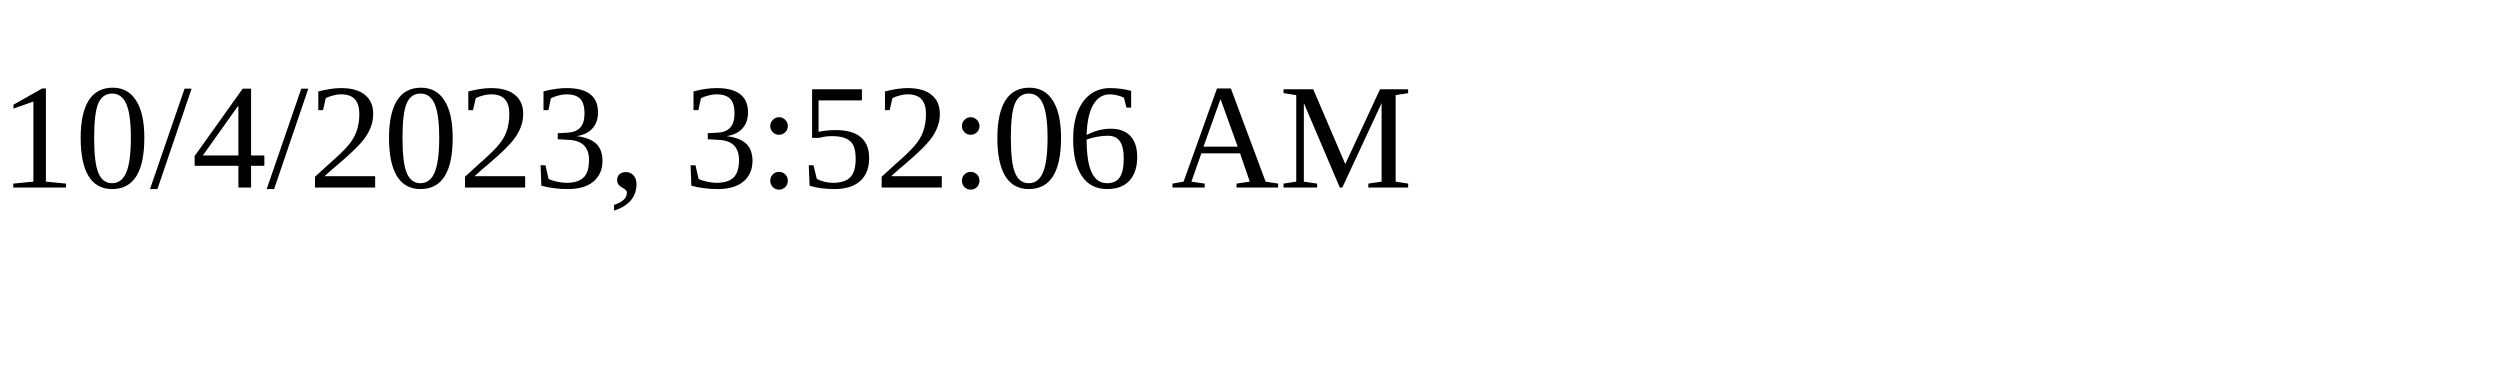
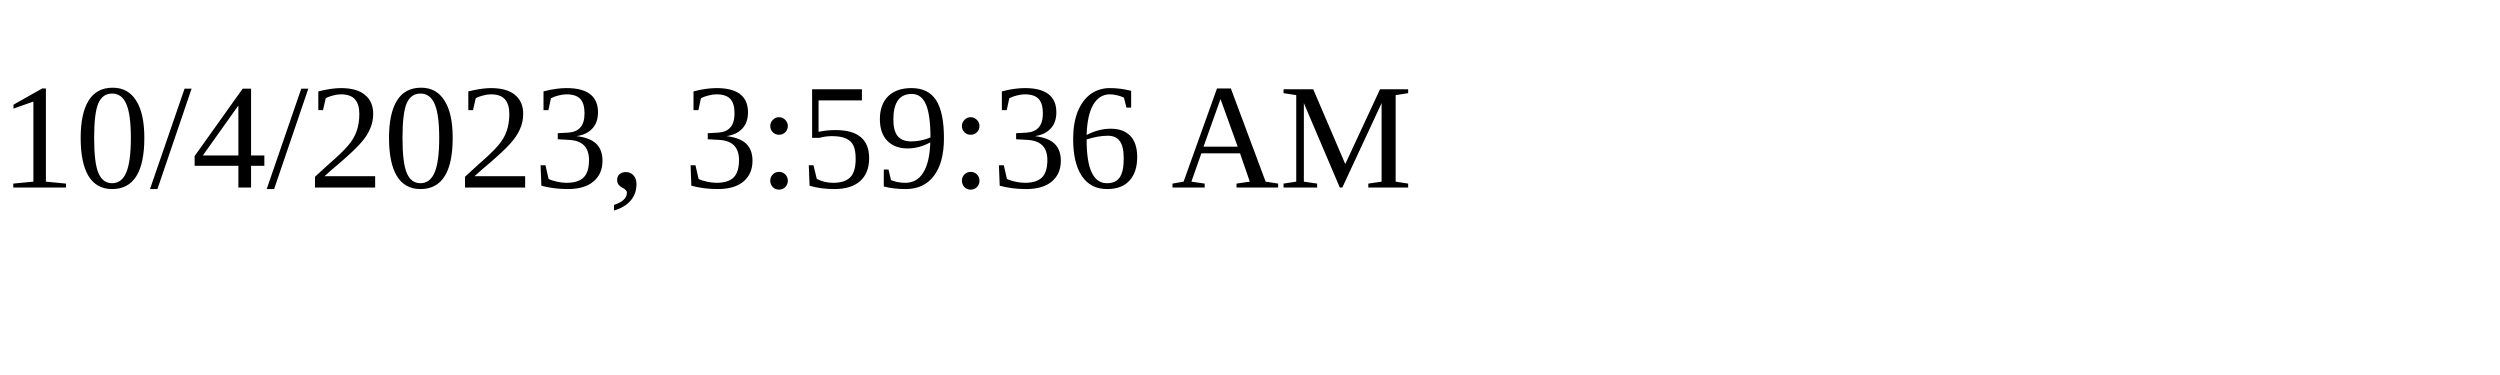
<svg xmlns="http://www.w3.org/2000/svg" height="30" width="200">
-   <text x="0" y="15">10/4/2023, 3:52:06 AM</text>
+   <text x="0" y="15">10/4/2023, 3:59:36 AM</text>
</svg>
